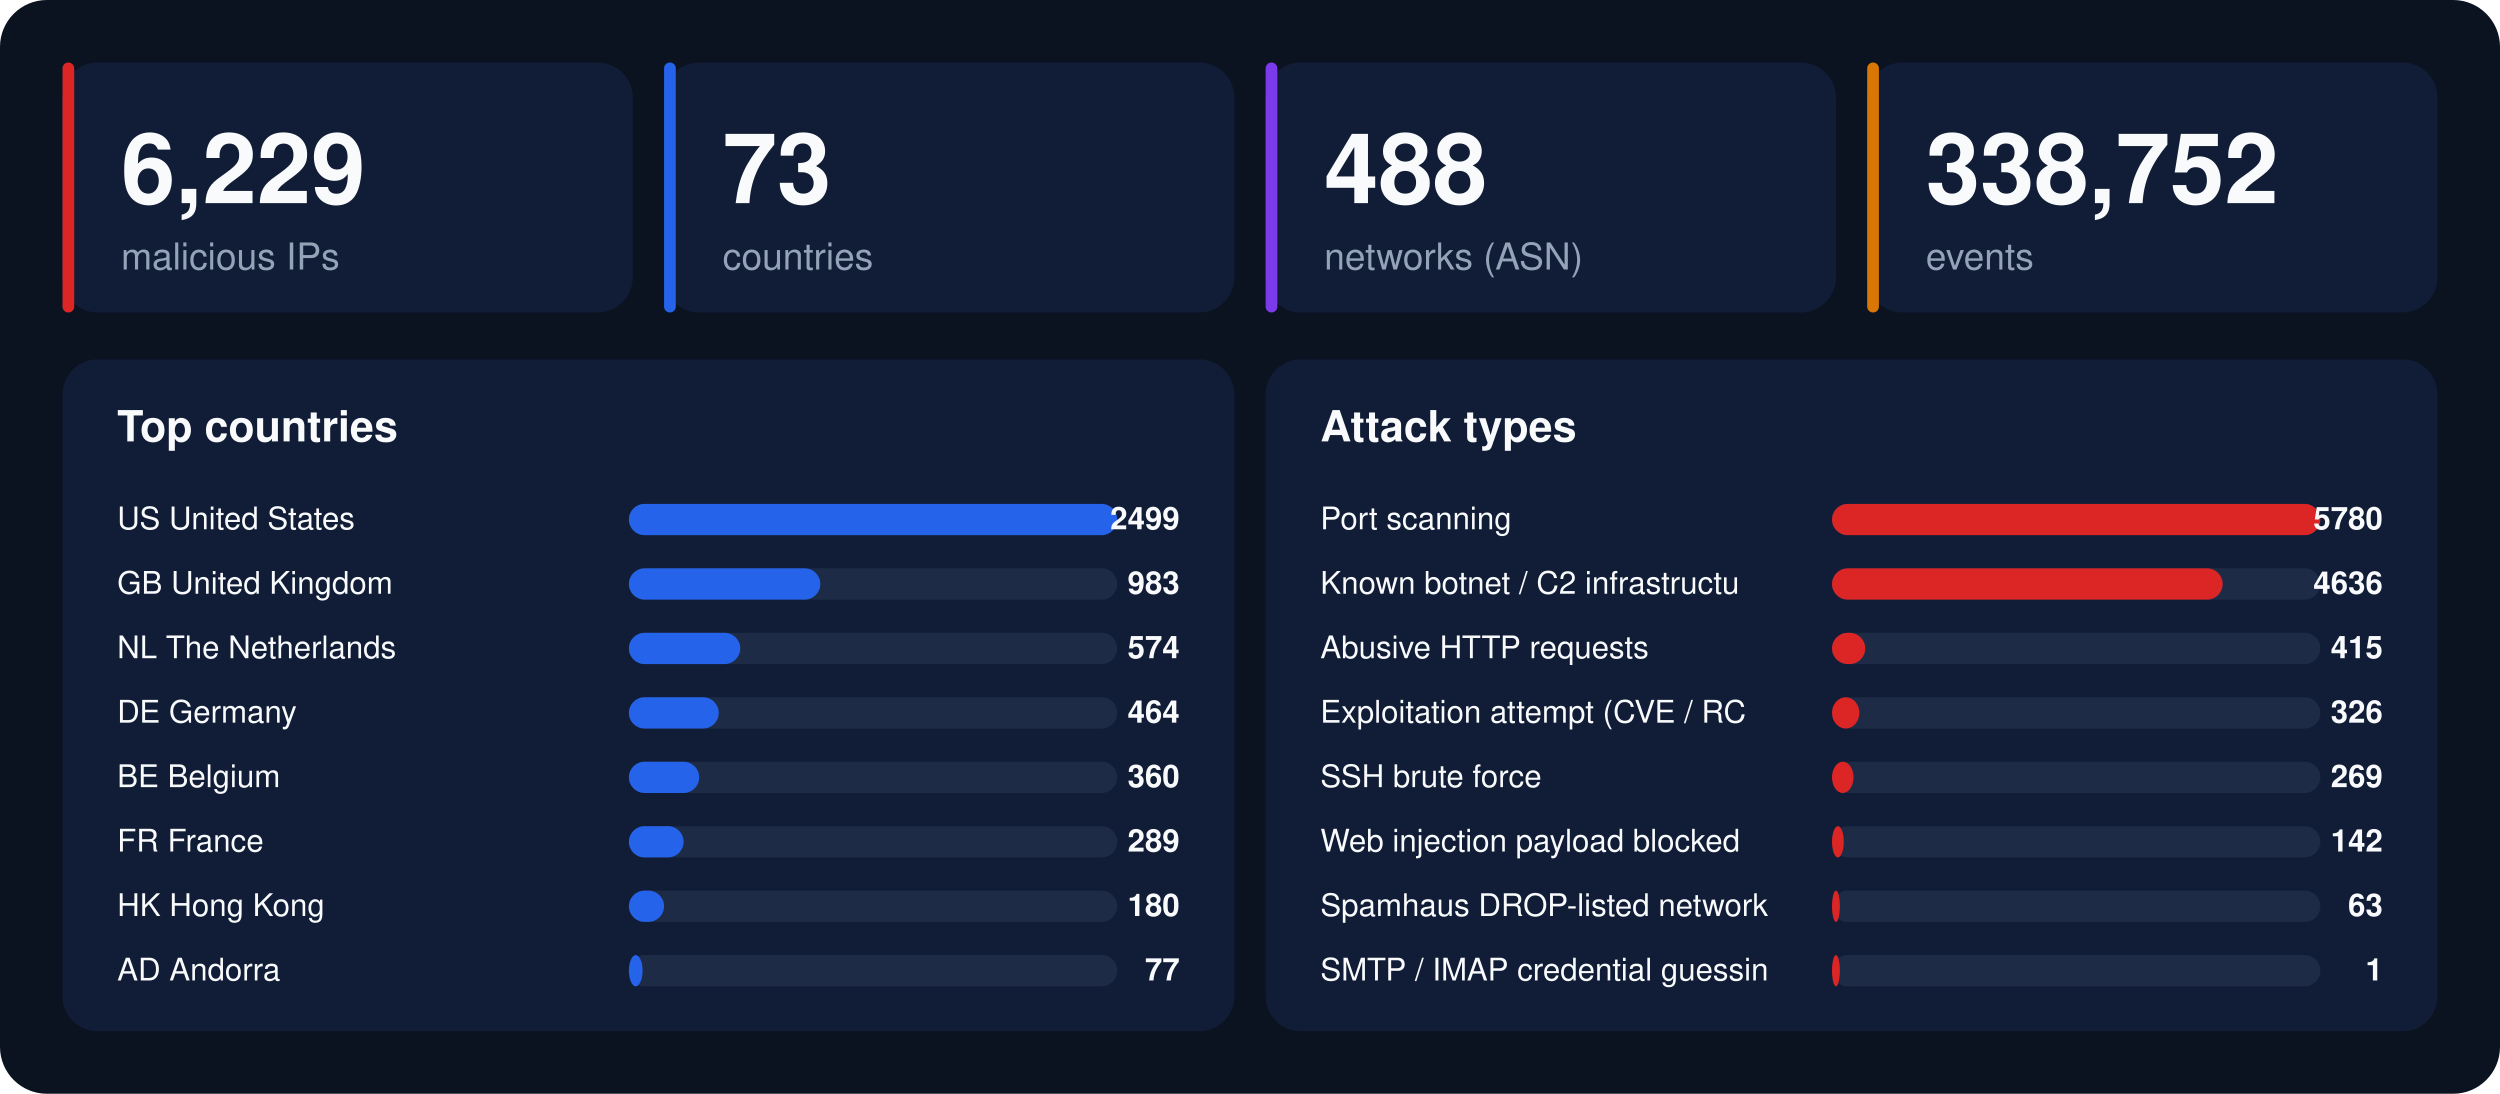
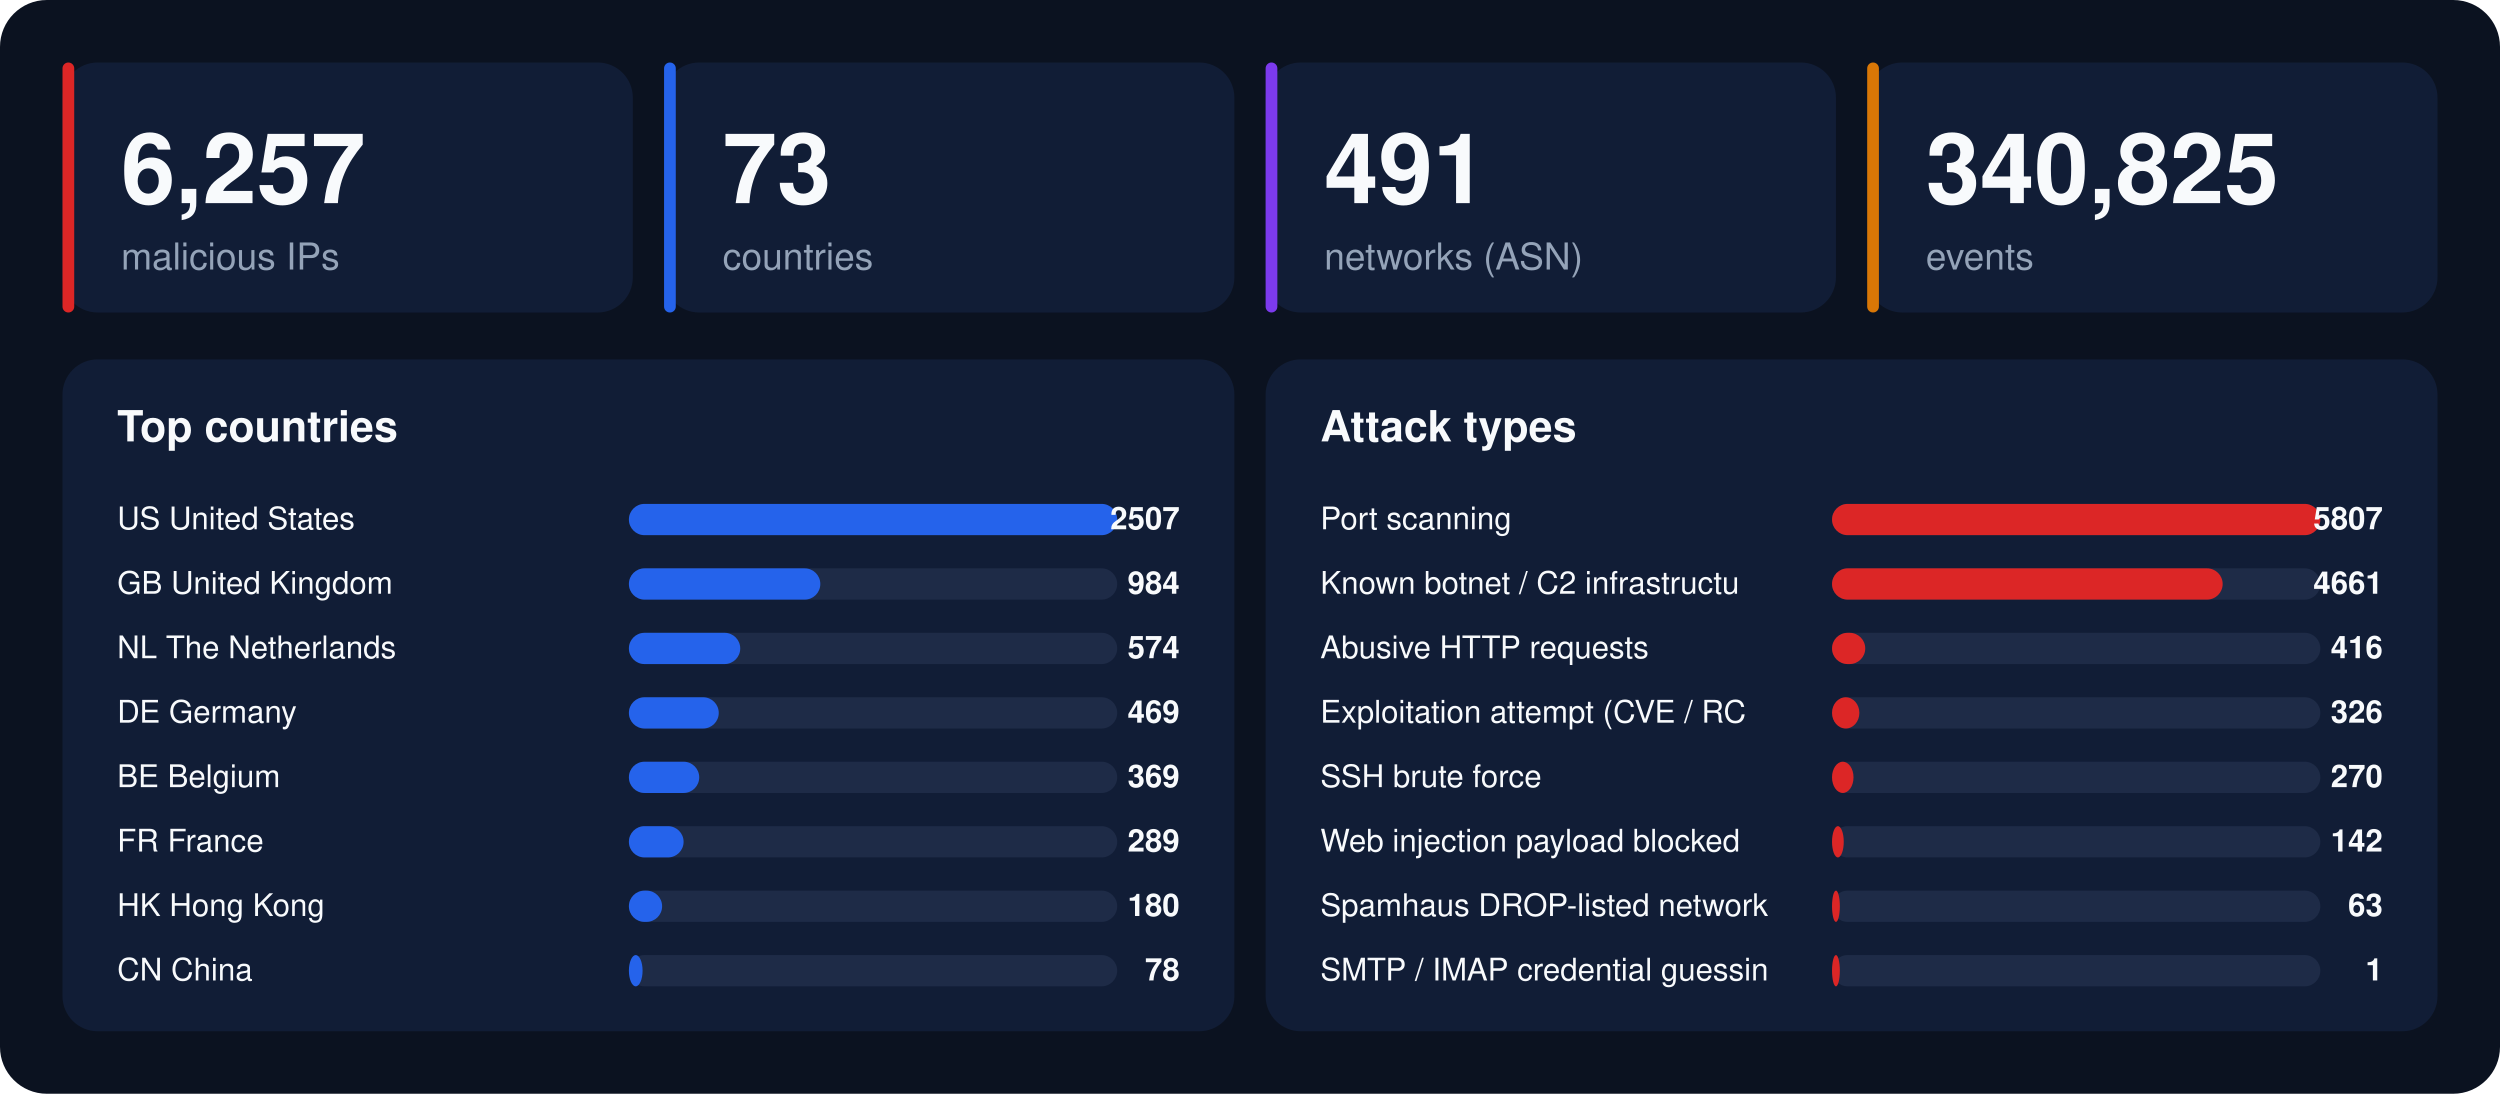
<svg xmlns="http://www.w3.org/2000/svg" width="1280" height="560" viewBox="0 0 1280 560" font-family="-apple-system,BlinkMacSystemFont,'Segoe UI',Helvetica,Arial,sans-serif">
  <rect width="1280" height="560" rx="24" fill="#0b1220" />
  <rect x="32" y="32" width="292" height="128" rx="18" fill="#111d36" />
  <rect x="32" y="32" width="6" height="128" rx="3" fill="#dc2626" />
-   <text x="62" y="104" font-size="50" font-weight="800" fill="#f8fafc">6,229</text>
+   <text x="62" y="104" font-size="50" font-weight="800" fill="#f8fafc">6,257</text>
  <text x="62" y="138" font-size="19" fill="#94a3b8">malicious IPs</text>
  <rect x="340" y="32" width="292" height="128" rx="18" fill="#111d36" />
  <rect x="340" y="32" width="6" height="128" rx="3" fill="#2563eb" />
  <text x="370" y="104" font-size="50" font-weight="800" fill="#f8fafc">73</text>
  <text x="370" y="138" font-size="19" fill="#94a3b8">countries</text>
  <rect x="648" y="32" width="292" height="128" rx="18" fill="#111d36" />
  <rect x="648" y="32" width="6" height="128" rx="3" fill="#7c3aed" />
-   <text x="678" y="104" font-size="50" font-weight="800" fill="#f8fafc">488</text>
+   <text x="678" y="104" font-size="50" font-weight="800" fill="#f8fafc">491</text>
  <text x="678" y="138" font-size="19" fill="#94a3b8">networks (ASN)</text>
  <rect x="956" y="32" width="292" height="128" rx="18" fill="#111d36" />
  <rect x="956" y="32" width="6" height="128" rx="3" fill="#d97706" />
-   <text x="986" y="104" font-size="50" font-weight="800" fill="#f8fafc">338,752</text>
+   <text x="986" y="104" font-size="50" font-weight="800" fill="#f8fafc">340,825</text>
  <text x="986" y="138" font-size="19" fill="#94a3b8">events</text>
  <rect x="32" y="184" width="600" height="344" rx="18" fill="#111d36" />
  <text x="60" y="226" font-size="22" font-weight="700" fill="#f8fafc">Top countries</text>
  <text x="60" y="271" font-size="16" fill="#f8fafc">US  United States</text>
  <rect x="322" y="258" width="250" height="16" rx="8" fill="#1e2b47" />
  <rect x="322" y="258" width="250" height="16" rx="8" fill="#2563eb" />
-   <text x="604" y="271" font-size="16" font-weight="700" text-anchor="end" fill="#f8fafc">2499</text>
+   <text x="604" y="271" font-size="16" font-weight="700" text-anchor="end" fill="#f8fafc">2507</text>
  <text x="60" y="304" font-size="16" fill="#f8fafc">GB  United Kingdom</text>
  <rect x="322" y="291" width="250" height="16" rx="8" fill="#1e2b47" />
  <rect x="322" y="291" width="98" height="16" rx="8" fill="#2563eb" />
-   <text x="604" y="304" font-size="16" font-weight="700" text-anchor="end" fill="#f8fafc">983</text>
+   <text x="604" y="304" font-size="16" font-weight="700" text-anchor="end" fill="#f8fafc">984</text>
  <text x="60" y="337" font-size="16" fill="#f8fafc">NL  The Netherlands</text>
  <rect x="322" y="324" width="250" height="16" rx="8" fill="#1e2b47" />
  <rect x="322" y="324" width="57" height="16" rx="8" fill="#2563eb" />
  <text x="604" y="337" font-size="16" font-weight="700" text-anchor="end" fill="#f8fafc">574</text>
  <text x="60" y="370" font-size="16" fill="#f8fafc">DE  Germany</text>
  <rect x="322" y="357" width="250" height="16" rx="8" fill="#1e2b47" />
  <rect x="322" y="357" width="46" height="16" rx="8" fill="#2563eb" />
-   <text x="604" y="370" font-size="16" font-weight="700" text-anchor="end" fill="#f8fafc">464</text>
+   <text x="604" y="370" font-size="16" font-weight="700" text-anchor="end" fill="#f8fafc">469</text>
  <text x="60" y="403" font-size="16" fill="#f8fafc">BE  Belgium</text>
  <rect x="322" y="390" width="250" height="16" rx="8" fill="#1e2b47" />
  <rect x="322" y="390" width="36" height="16" rx="8" fill="#2563eb" />
-   <text x="604" y="403" font-size="16" font-weight="700" text-anchor="end" fill="#f8fafc">360</text>
+   <text x="604" y="403" font-size="16" font-weight="700" text-anchor="end" fill="#f8fafc">369</text>
  <text x="60" y="436" font-size="16" fill="#f8fafc">FR  France</text>
  <rect x="322" y="423" width="250" height="16" rx="8" fill="#1e2b47" />
  <rect x="322" y="423" width="28" height="16" rx="8" fill="#2563eb" />
  <text x="604" y="436" font-size="16" font-weight="700" text-anchor="end" fill="#f8fafc">289</text>
  <text x="60" y="469" font-size="16" fill="#f8fafc">HK  Hong Kong</text>
  <rect x="322" y="456" width="250" height="16" rx="8" fill="#1e2b47" />
-   <rect x="322" y="456" width="18" height="16" rx="8" fill="#2563eb" />
+   <rect x="322" y="456" width="17" height="16" rx="8" fill="#2563eb" />
  <text x="604" y="469" font-size="16" font-weight="700" text-anchor="end" fill="#f8fafc">180</text>
-   <text x="60" y="502" font-size="16" fill="#f8fafc">AD  Andorra</text>
+   <text x="60" y="502" font-size="16" fill="#f8fafc">CN  China</text>
  <rect x="322" y="489" width="250" height="16" rx="8" fill="#1e2b47" />
  <rect x="322" y="489" width="7" height="16" rx="8" fill="#2563eb" />
-   <text x="604" y="502" font-size="16" font-weight="700" text-anchor="end" fill="#f8fafc">77</text>
+   <text x="604" y="502" font-size="16" font-weight="700" text-anchor="end" fill="#f8fafc">78</text>
  <rect x="648" y="184" width="600" height="344" rx="18" fill="#111d36" />
  <text x="676" y="226" font-size="22" font-weight="700" fill="#f8fafc">Attack types</text>
  <text x="676" y="271" font-size="16" fill="#f8fafc">Port scanning</text>
  <rect x="938" y="258" width="250" height="16" rx="8" fill="#1e2b47" />
  <rect x="938" y="258" width="250" height="16" rx="8" fill="#dc2626" />
-   <text x="1220" y="271" font-size="16" font-weight="700" text-anchor="end" fill="#f8fafc">5780</text>
+   <text x="1220" y="271" font-size="16" font-weight="700" text-anchor="end" fill="#f8fafc">5807</text>
  <text x="676" y="304" font-size="16" fill="#f8fafc">Known botnet / C2 infrastructu</text>
  <rect x="938" y="291" width="250" height="16" rx="8" fill="#1e2b47" />
  <rect x="938" y="291" width="200" height="16" rx="8" fill="#dc2626" />
-   <text x="1220" y="304" font-size="16" font-weight="700" text-anchor="end" fill="#f8fafc">4636</text>
+   <text x="1220" y="304" font-size="16" font-weight="700" text-anchor="end" fill="#f8fafc">4661</text>
  <text x="676" y="337" font-size="16" fill="#f8fafc">Abusive HTTP requests</text>
  <rect x="938" y="324" width="250" height="16" rx="8" fill="#1e2b47" />
  <rect x="938" y="324" width="17" height="16" rx="8" fill="#dc2626" />
-   <text x="1220" y="337" font-size="16" font-weight="700" text-anchor="end" fill="#f8fafc">415</text>
+   <text x="1220" y="337" font-size="16" font-weight="700" text-anchor="end" fill="#f8fafc">416</text>
  <text x="676" y="370" font-size="16" fill="#f8fafc">Exploitation attempt (CVE / RC</text>
  <rect x="938" y="357" width="250" height="16" rx="8" fill="#1e2b47" />
  <rect x="938" y="357" width="14" height="16" rx="8" fill="#dc2626" />
  <text x="1220" y="370" font-size="16" font-weight="700" text-anchor="end" fill="#f8fafc">326</text>
  <text x="676" y="403" font-size="16" fill="#f8fafc">SSH brute force</text>
  <rect x="938" y="390" width="250" height="16" rx="8" fill="#1e2b47" />
  <rect x="938" y="390" width="11" height="16" rx="8" fill="#dc2626" />
-   <text x="1220" y="403" font-size="16" font-weight="700" text-anchor="end" fill="#f8fafc">269</text>
+   <text x="1220" y="403" font-size="16" font-weight="700" text-anchor="end" fill="#f8fafc">270</text>
  <text x="676" y="436" font-size="16" fill="#f8fafc">Web injection payload blocked </text>
  <rect x="938" y="423" width="250" height="16" rx="8" fill="#1e2b47" />
  <rect x="938" y="423" width="6" height="16" rx="8" fill="#dc2626" />
  <text x="1220" y="436" font-size="16" font-weight="700" text-anchor="end" fill="#f8fafc">142</text>
  <text x="676" y="469" font-size="16" fill="#f8fafc">Spamhaus DROP-listed network</text>
  <rect x="938" y="456" width="250" height="16" rx="8" fill="#1e2b47" />
  <rect x="938" y="456" width="4" height="16" rx="8" fill="#dc2626" />
  <text x="1220" y="469" font-size="16" font-weight="700" text-anchor="end" fill="#f8fafc">63</text>
  <text x="676" y="502" font-size="16" fill="#f8fafc">SMTP / IMAP credential guessin</text>
  <rect x="938" y="489" width="250" height="16" rx="8" fill="#1e2b47" />
  <rect x="938" y="489" width="4" height="16" rx="8" fill="#dc2626" />
  <text x="1220" y="502" font-size="16" font-weight="700" text-anchor="end" fill="#f8fafc">1</text>
</svg>
